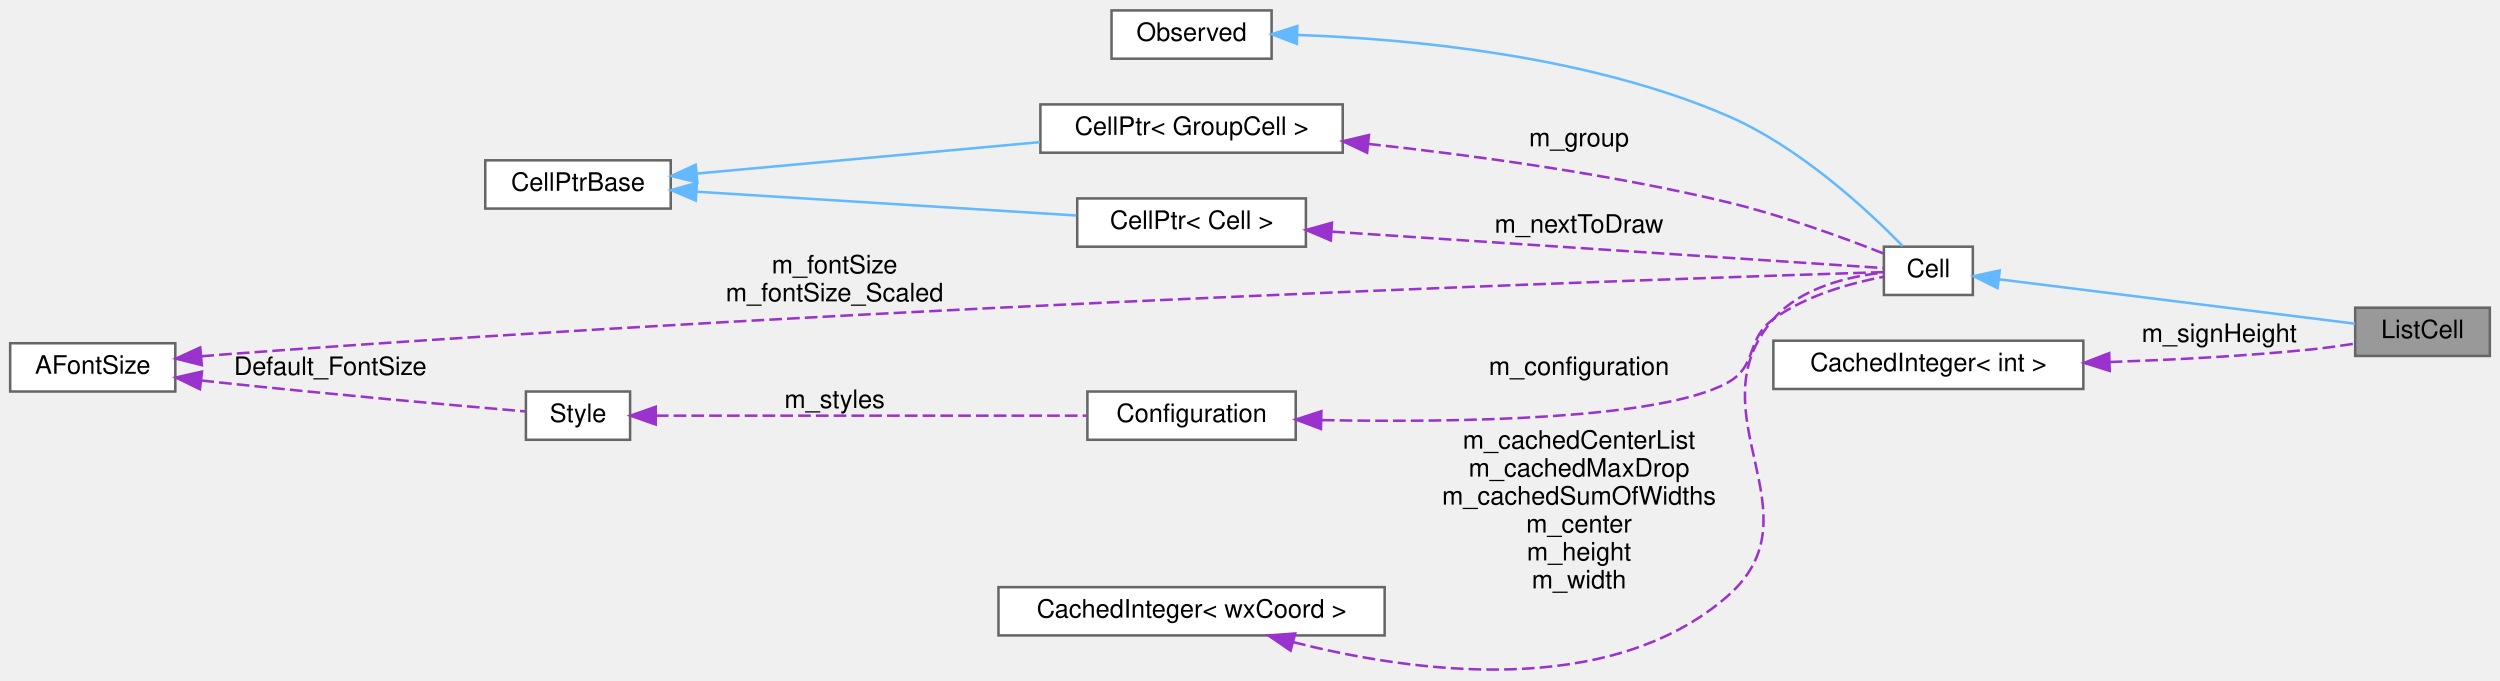
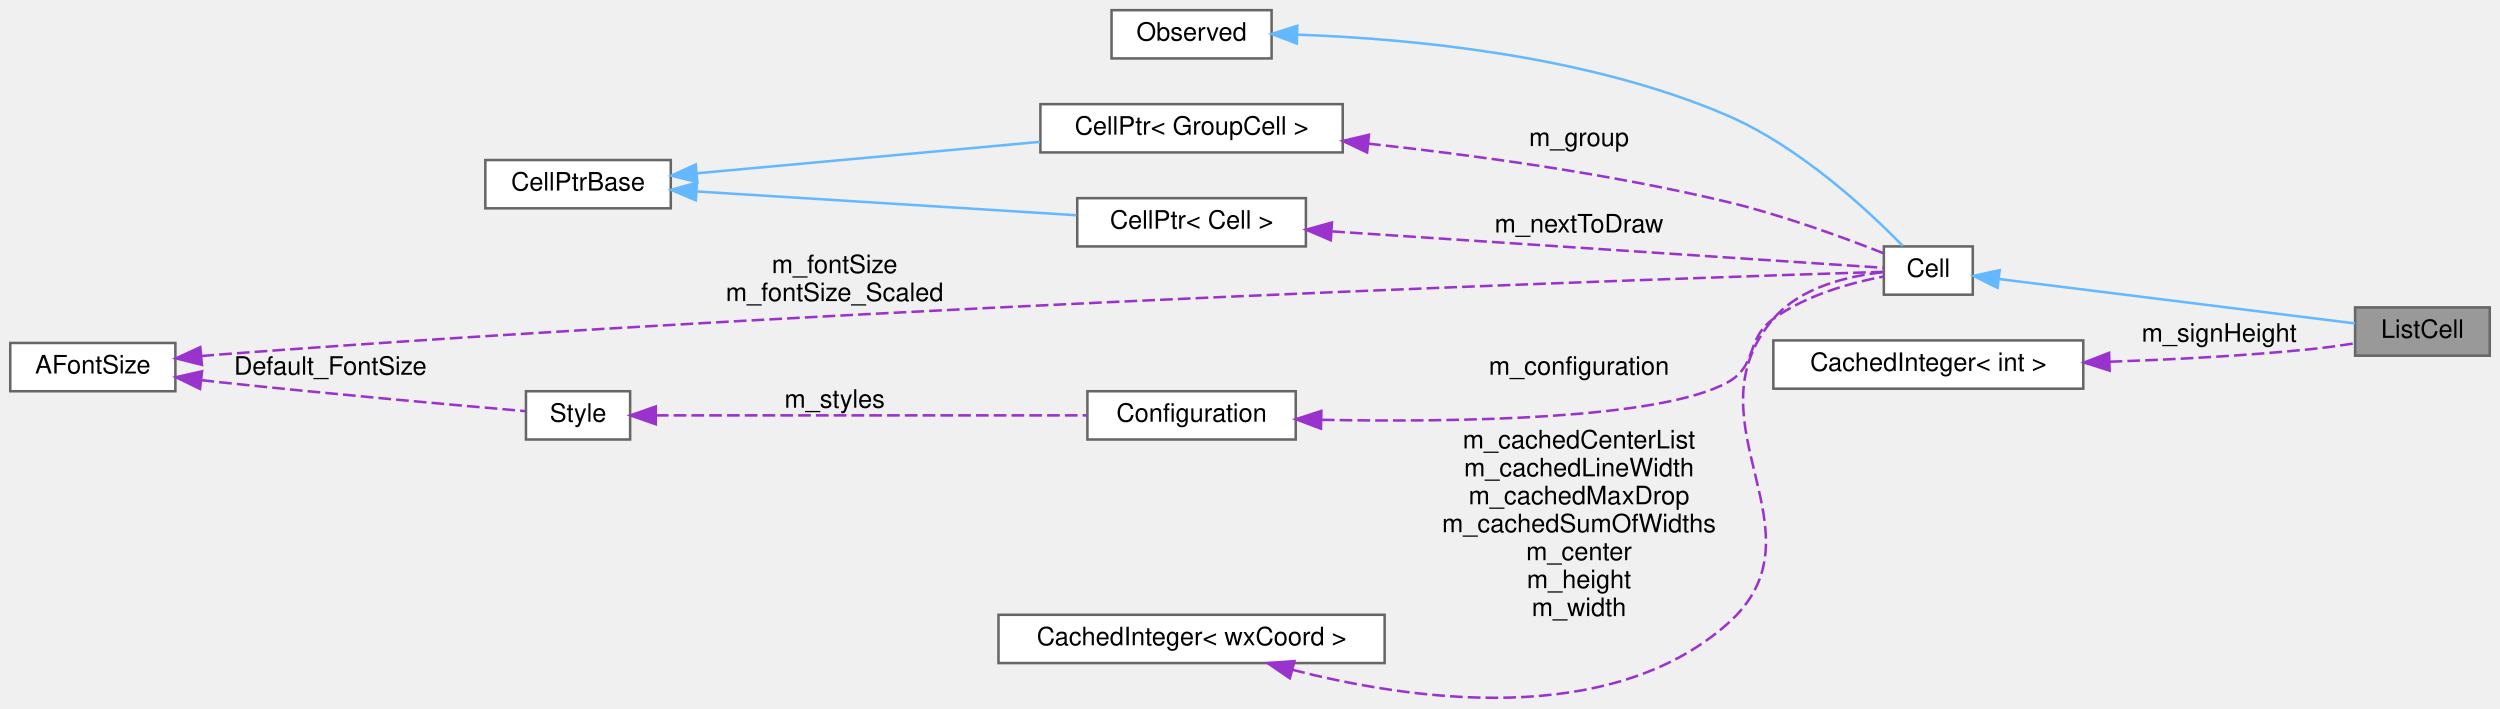
- <svg xmlns="http://www.w3.org/2000/svg" xmlns:xlink="http://www.w3.org/1999/xlink" width="984pt" height="268pt" viewBox="0.00 0.00 984.00 267.80">
-   <g id="graph0" class="graph" transform="scale(1 1) rotate(0) translate(4 263.8)">
+ <svg xmlns="http://www.w3.org/2000/svg" xmlns:xlink="http://www.w3.org/1999/xlink" width="984pt" height="279pt" viewBox="0.00 0.00 984.00 279.02">
+   <g id="graph0" class="graph" transform="scale(1 1) rotate(0) translate(4 275.02)">
    <g id="node1" class="node">
      <g id="a_node1">
        <a xlink:title="The class that represents parenthesis that are wrapped around text.">
-           <polygon fill="#999999" stroke="#666666" points="976,-142.8 923,-142.8 923,-123.8 976,-123.8 976,-142.8" />
-           <text text-anchor="middle" x="949.5" y="-130.8" font-family="Helvetica,sans-Serif" font-size="10.00">ListCell</text>
+           <polygon fill="#999999" stroke="#666666" points="976,-154.02 923,-154.02 923,-135.02 976,-135.02 976,-154.02" />
+           <text text-anchor="middle" x="949.5" y="-142.02" font-family="Helvetica,sans-Serif" font-size="10.00">ListCell</text>
        </a>
      </g>
    </g>
    <g id="node2" class="node">
      <g id="a_node2">
        <a xlink:href="classCell.html" target="_top" xlink:title="The base class all cell types the worksheet can consist of are derived from.">
-           <polygon fill="white" stroke="#666666" points="772.5,-166.8 737.5,-166.8 737.5,-147.8 772.5,-147.8 772.5,-166.8" />
-           <text text-anchor="middle" x="755" y="-154.8" font-family="Helvetica,sans-Serif" font-size="10.00">Cell</text>
+           <polygon fill="white" stroke="#666666" points="772.5,-178.02 737.5,-178.02 737.5,-159.02 772.5,-159.02 772.5,-178.02" />
+           <text text-anchor="middle" x="755" y="-166.02" font-family="Helvetica,sans-Serif" font-size="10.00">Cell</text>
        </a>
      </g>
    </g>
    <g id="edge1" class="edge">
-       <path fill="none" stroke="#63b8ff" d="M782.82,-153.96C819.93,-149.33 886.49,-141.03 922.93,-136.49" />
-       <polygon fill="#63b8ff" stroke="#63b8ff" points="782.24,-150.5 772.75,-155.21 783.1,-157.45 782.24,-150.5" />
+       <path fill="none" stroke="#63b8ff" d="M782.82,-165.18C819.93,-160.55 886.49,-152.25 922.93,-147.71" />
+       <polygon fill="#63b8ff" stroke="#63b8ff" points="782.24,-161.72 772.75,-166.43 783.1,-168.67 782.24,-161.72" />
    </g>
    <g id="node3" class="node">
      <g id="a_node3">
        <a xlink:href="classObserved.html" target="_top" xlink:title="Objects deriving from this class can be observed by the CellPtr.">
-           <polygon fill="white" stroke="#666666" points="496.5,-259.8 433.5,-259.8 433.5,-240.8 496.5,-240.8 496.5,-259.8" />
-           <text text-anchor="middle" x="465" y="-247.8" font-family="Helvetica,sans-Serif" font-size="10.00">Observed</text>
+           <polygon fill="white" stroke="#666666" points="496.5,-271.02 433.5,-271.02 433.5,-252.02 496.5,-252.02 496.5,-271.02" />
+           <text text-anchor="middle" x="465" y="-259.02" font-family="Helvetica,sans-Serif" font-size="10.00">Observed</text>
        </a>
      </g>
    </g>
    <g id="edge2" class="edge">
-       <path fill="none" stroke="#63b8ff" d="M506.74,-250.14C550.32,-248.62 620.63,-242.2 676,-218.3 704.41,-206.04 731.43,-180.86 744.97,-166.99" />
-       <polygon fill="#63b8ff" stroke="#63b8ff" points="506.43,-246.65 496.53,-250.43 506.62,-253.65 506.43,-246.65" />
+       <path fill="none" stroke="#63b8ff" d="M506.74,-261.37C550.32,-259.84 620.63,-253.42 676,-229.52 704.41,-217.26 731.43,-192.08 744.97,-178.21" />
+       <polygon fill="#63b8ff" stroke="#63b8ff" points="506.43,-257.87 496.53,-261.65 506.62,-264.87 506.43,-257.87" />
    </g>
    <g id="node4" class="node">
      <g id="a_node4">
        <a xlink:href="classCellPtr.html" target="_top" xlink:title=" ">
-           <polygon fill="white" stroke="#666666" points="524.5,-222.8 405.5,-222.8 405.5,-203.8 524.5,-203.8 524.5,-222.8" />
-           <text text-anchor="middle" x="465" y="-210.8" font-family="Helvetica,sans-Serif" font-size="10.00">CellPtr&lt; GroupCell &gt;</text>
+           <polygon fill="white" stroke="#666666" points="524.5,-234.02 405.5,-234.02 405.5,-215.02 524.5,-215.02 524.5,-234.02" />
+           <text text-anchor="middle" x="465" y="-222.02" font-family="Helvetica,sans-Serif" font-size="10.00">CellPtr&lt; GroupCell &gt;</text>
        </a>
      </g>
    </g>
    <g id="edge3" class="edge">
-       <path fill="none" stroke="#9a32cd" stroke-dasharray="5,2" d="M534.48,-207.27C575.83,-202.78 629.38,-195.47 676,-184.3 697.6,-179.12 721.64,-170.32 737.24,-164.17" />
-       <polygon fill="#9a32cd" stroke="#9a32cd" points="534.09,-203.79 524.51,-208.32 534.82,-210.75 534.09,-203.79" />
-       <text text-anchor="middle" x="617.5" y="-206.3" font-family="Helvetica,sans-Serif" font-size="10.00"> m_group</text>
+       <path fill="none" stroke="#9a32cd" stroke-dasharray="5,2" d="M534.48,-218.49C575.83,-214.01 629.38,-206.69 676,-195.52 697.6,-190.34 721.64,-181.54 737.24,-175.39" />
+       <polygon fill="#9a32cd" stroke="#9a32cd" points="534.09,-215.01 524.51,-219.54 534.82,-221.97 534.09,-215.01" />
+       <text text-anchor="middle" x="617.5" y="-217.52" font-family="Helvetica,sans-Serif" font-size="10.00"> m_group</text>
    </g>
    <g id="node5" class="node">
      <g id="a_node5">
        <a xlink:href="classCellPtrBase.html" target="_top" xlink:title="An implementation detail for the type-specific templated cell pointers.">
-           <polygon fill="white" stroke="#666666" points="260,-200.8 187,-200.8 187,-181.8 260,-181.8 260,-200.8" />
-           <text text-anchor="middle" x="223.5" y="-188.8" font-family="Helvetica,sans-Serif" font-size="10.00">CellPtrBase</text>
+           <polygon fill="white" stroke="#666666" points="260,-212.02 187,-212.02 187,-193.02 260,-193.02 260,-212.02" />
+           <text text-anchor="middle" x="223.5" y="-200.02" font-family="Helvetica,sans-Serif" font-size="10.00">CellPtrBase</text>
        </a>
      </g>
    </g>
    <g id="edge4" class="edge">
-       <path fill="none" stroke="#63b8ff" d="M270.28,-195.58C272.89,-195.83 275.48,-196.07 278,-196.3 320.62,-200.24 368.74,-204.64 405.36,-207.97" />
-       <polygon fill="#63b8ff" stroke="#63b8ff" points="270.46,-192.09 260.18,-194.64 269.82,-199.06 270.46,-192.09" />
+       <path fill="none" stroke="#63b8ff" d="M270.28,-206.81C272.89,-207.05 275.48,-207.29 278,-207.52 320.62,-211.46 368.74,-215.86 405.36,-219.19" />
+       <polygon fill="#63b8ff" stroke="#63b8ff" points="270.46,-203.31 260.18,-205.87 269.82,-210.28 270.46,-203.31" />
    </g>
    <g id="node6" class="node">
      <g id="a_node6">
        <a xlink:href="classCellPtr.html" target="_top" xlink:title=" ">
-           <polygon fill="white" stroke="#666666" points="510,-185.8 420,-185.8 420,-166.8 510,-166.8 510,-185.8" />
-           <text text-anchor="middle" x="465" y="-173.8" font-family="Helvetica,sans-Serif" font-size="10.00">CellPtr&lt; Cell &gt;</text>
+           <polygon fill="white" stroke="#666666" points="510,-197.02 420,-197.02 420,-178.02 510,-178.02 510,-197.02" />
+           <text text-anchor="middle" x="465" y="-185.02" font-family="Helvetica,sans-Serif" font-size="10.00">CellPtr&lt; Cell &gt;</text>
        </a>
      </g>
    </g>
    <g id="edge6" class="edge">
-       <path fill="none" stroke="#63b8ff" d="M270.28,-188.43C313.26,-185.74 377.13,-181.74 419.64,-179.08" />
-       <polygon fill="#63b8ff" stroke="#63b8ff" points="269.86,-184.95 260.1,-189.07 270.3,-191.94 269.86,-184.95" />
+       <path fill="none" stroke="#63b8ff" d="M270.28,-199.65C313.26,-196.96 377.13,-192.96 419.64,-190.3" />
+       <polygon fill="#63b8ff" stroke="#63b8ff" points="269.86,-196.17 260.1,-200.29 270.3,-203.16 269.86,-196.17" />
    </g>
    <g id="edge5" class="edge">
-       <path fill="none" stroke="#9a32cd" stroke-dasharray="5,2" d="M520.37,-172.71C587.01,-168.32 696.16,-161.12 737.46,-158.39" />
-       <polygon fill="#9a32cd" stroke="#9a32cd" points="519.8,-169.24 510.05,-173.39 520.26,-176.23 519.8,-169.24" />
-       <text text-anchor="middle" x="617.5" y="-172.3" font-family="Helvetica,sans-Serif" font-size="10.00"> m_nextToDraw</text>
+       <path fill="none" stroke="#9a32cd" stroke-dasharray="5,2" d="M520.37,-183.93C587.01,-179.54 696.16,-172.34 737.46,-169.61" />
+       <polygon fill="#9a32cd" stroke="#9a32cd" points="519.8,-180.46 510.05,-184.61 520.26,-187.45 519.8,-180.46" />
+       <text text-anchor="middle" x="617.5" y="-183.52" font-family="Helvetica,sans-Serif" font-size="10.00"> m_nextToDraw</text>
    </g>
    <g id="node7" class="node">
      <g id="a_node7">
        <a xlink:href="classConfiguration.html" target="_top" xlink:title="The configuration storage for the current worksheet.">
-           <polygon fill="white" stroke="#666666" points="506,-109.8 424,-109.8 424,-90.8 506,-90.8 506,-109.8" />
-           <text text-anchor="middle" x="465" y="-97.8" font-family="Helvetica,sans-Serif" font-size="10.00">Configuration</text>
+           <polygon fill="white" stroke="#666666" points="506,-121.02 424,-121.02 424,-102.02 506,-102.02 506,-121.02" />
+           <text text-anchor="middle" x="465" y="-109.02" font-family="Helvetica,sans-Serif" font-size="10.00">Configuration</text>
        </a>
      </g>
    </g>
    <g id="edge7" class="edge">
-       <path fill="none" stroke="#9a32cd" stroke-dasharray="5,2" d="M516.29,-98.55C569.55,-97.54 649.54,-98.7 676,-113.3 687.99,-119.92 682.91,-130.27 694,-138.3 706.92,-147.66 724.62,-152.52 737.44,-154.97" />
-       <polygon fill="#9a32cd" stroke="#9a32cd" points="515.93,-95.06 506.01,-98.78 516.09,-102.05 515.93,-95.06" />
-       <text text-anchor="middle" x="617.5" y="-116.3" font-family="Helvetica,sans-Serif" font-size="10.00"> m_configuration</text>
+       <path fill="none" stroke="#9a32cd" stroke-dasharray="5,2" d="M516.29,-109.77C569.55,-108.76 649.54,-109.92 676,-124.52 687.99,-131.14 682.91,-141.49 694,-149.52 706.92,-158.88 724.62,-163.74 737.44,-166.19" />
+       <polygon fill="#9a32cd" stroke="#9a32cd" points="515.93,-106.28 506.01,-110 516.09,-113.27 515.93,-106.28" />
+       <text text-anchor="middle" x="617.5" y="-127.52" font-family="Helvetica,sans-Serif" font-size="10.00"> m_configuration</text>
    </g>
    <g id="node8" class="node">
      <g id="a_node8">
        <a xlink:href="classStyle.html" target="_top" xlink:title="Text Style Definition.">
-           <polygon fill="white" stroke="#666666" points="244,-109.8 203,-109.8 203,-90.8 244,-90.8 244,-109.8" />
-           <text text-anchor="middle" x="223.5" y="-97.8" font-family="Helvetica,sans-Serif" font-size="10.00">Style</text>
+           <polygon fill="white" stroke="#666666" points="244,-121.02 203,-121.02 203,-102.02 244,-102.02 244,-121.02" />
+           <text text-anchor="middle" x="223.5" y="-109.02" font-family="Helvetica,sans-Serif" font-size="10.00">Style</text>
        </a>
      </g>
    </g>
    <g id="edge8" class="edge">
-       <path fill="none" stroke="#9a32cd" stroke-dasharray="5,2" d="M254.13,-100.3C296.79,-100.3 375.67,-100.3 423.63,-100.3" />
-       <polygon fill="#9a32cd" stroke="#9a32cd" points="254.1,-96.8 244.1,-100.3 254.1,-103.8 254.1,-96.8" />
-       <text text-anchor="middle" x="324.5" y="-103.3" font-family="Helvetica,sans-Serif" font-size="10.00"> m_styles</text>
+       <path fill="none" stroke="#9a32cd" stroke-dasharray="5,2" d="M254.13,-111.52C296.79,-111.52 375.67,-111.52 423.63,-111.52" />
+       <polygon fill="#9a32cd" stroke="#9a32cd" points="254.1,-108.02 244.1,-111.52 254.1,-115.02 254.1,-108.02" />
+       <text text-anchor="middle" x="324.5" y="-114.52" font-family="Helvetica,sans-Serif" font-size="10.00"> m_styles</text>
    </g>
    <g id="node9" class="node">
      <g id="a_node9">
        <a xlink:href="classAFontSize.html" target="_top" xlink:title="A Type-Safe Fixed-Point Font Size.">
-           <polygon fill="white" stroke="#666666" points="65,-128.8 0,-128.8 0,-109.8 65,-109.8 65,-128.8" />
-           <text text-anchor="middle" x="32.5" y="-116.8" font-family="Helvetica,sans-Serif" font-size="10.00">AFontSize</text>
+           <polygon fill="white" stroke="#666666" points="65,-140.02 0,-140.02 0,-121.02 65,-121.02 65,-140.02" />
+           <text text-anchor="middle" x="32.5" y="-128.02" font-family="Helvetica,sans-Serif" font-size="10.00">AFontSize</text>
        </a>
      </g>
    </g>
    <g id="edge11" class="edge">
-       <path fill="none" stroke="#9a32cd" stroke-dasharray="5,2" d="M75.26,-123.67C77.88,-123.9 80.48,-124.11 83,-124.3 343.53,-143.85 661.87,-154.45 737.38,-156.8" />
-       <polygon fill="#9a32cd" stroke="#9a32cd" points="75.45,-120.17 65.17,-122.74 74.8,-127.15 75.45,-120.17" />
-       <text text-anchor="middle" x="324.5" y="-156.3" font-family="Helvetica,sans-Serif" font-size="10.00"> m_fontSize</text>
-       <text text-anchor="middle" x="324.5" y="-145.3" font-family="Helvetica,sans-Serif" font-size="10.00">m_fontSize_Scaled</text>
+       <path fill="none" stroke="#9a32cd" stroke-dasharray="5,2" d="M75.26,-134.89C77.88,-135.12 80.48,-135.33 83,-135.52 343.53,-155.07 661.87,-165.67 737.38,-168.02" />
+       <polygon fill="#9a32cd" stroke="#9a32cd" points="75.45,-131.4 65.17,-133.96 74.8,-138.37 75.45,-131.4" />
+       <text text-anchor="middle" x="324.5" y="-167.52" font-family="Helvetica,sans-Serif" font-size="10.00"> m_fontSize</text>
+       <text text-anchor="middle" x="324.5" y="-156.52" font-family="Helvetica,sans-Serif" font-size="10.00">m_fontSize_Scaled</text>
    </g>
    <g id="edge9" class="edge">
-       <path fill="none" stroke="#9a32cd" stroke-dasharray="5,2" d="M75.27,-114.15C77.88,-113.86 80.48,-113.57 83,-113.3 125.57,-108.74 175.54,-104.3 202.62,-101.98" />
-       <polygon fill="#9a32cd" stroke="#9a32cd" points="74.7,-110.7 65.17,-115.33 75.51,-117.65 74.7,-110.7" />
-       <text text-anchor="middle" x="126" y="-116.3" font-family="Helvetica,sans-Serif" font-size="10.00"> Default_FontSize</text>
+       <path fill="none" stroke="#9a32cd" stroke-dasharray="5,2" d="M75.27,-125.37C77.88,-125.08 80.48,-124.79 83,-124.52 125.57,-119.96 175.54,-115.52 202.62,-113.2" />
+       <polygon fill="#9a32cd" stroke="#9a32cd" points="74.7,-121.92 65.17,-126.55 75.51,-128.87 74.7,-121.92" />
+       <text text-anchor="middle" x="126" y="-127.52" font-family="Helvetica,sans-Serif" font-size="10.00"> Default_FontSize</text>
    </g>
    <g id="node10" class="node">
      <g id="a_node10">
        <a xlink:href="classCachedInteger.html" target="_top" xlink:title=" ">
-           <polygon fill="white" stroke="#666666" points="541,-32.8 389,-32.8 389,-13.8 541,-13.8 541,-32.8" />
-           <text text-anchor="middle" x="465" y="-20.8" font-family="Helvetica,sans-Serif" font-size="10.00">CachedInteger&lt; wxCoord &gt;</text>
+           <polygon fill="white" stroke="#666666" points="541,-33.02 389,-33.02 389,-14.02 541,-14.02 541,-33.02" />
+           <text text-anchor="middle" x="465" y="-21.02" font-family="Helvetica,sans-Serif" font-size="10.00">CachedInteger&lt; wxCoord &gt;</text>
        </a>
      </g>
    </g>
    <g id="edge10" class="edge">
-       <path fill="none" stroke="#9a32cd" stroke-dasharray="5,2" d="M504.96,-11.17C551.57,0.69 629.16,11.6 676,-29.3 712.98,-61.6 661.85,-101.19 694,-138.3 704.8,-150.77 723.74,-155.14 737.45,-156.63" />
-       <polygon fill="#9a32cd" stroke="#9a32cd" points="503.98,-7.81 495.23,-13.78 505.79,-14.57 503.98,-7.81" />
-       <text text-anchor="middle" x="617.5" y="-87.3" font-family="Helvetica,sans-Serif" font-size="10.00"> m_cachedCenterList</text>
-       <text text-anchor="middle" x="617.5" y="-76.3" font-family="Helvetica,sans-Serif" font-size="10.00">m_cachedMaxDrop</text>
-       <text text-anchor="middle" x="617.5" y="-65.3" font-family="Helvetica,sans-Serif" font-size="10.00">m_cachedSumOfWidths</text>
-       <text text-anchor="middle" x="617.5" y="-54.3" font-family="Helvetica,sans-Serif" font-size="10.00">m_center</text>
-       <text text-anchor="middle" x="617.5" y="-43.3" font-family="Helvetica,sans-Serif" font-size="10.00">m_height</text>
-       <text text-anchor="middle" x="617.5" y="-32.3" font-family="Helvetica,sans-Serif" font-size="10.00">m_width</text>
+       <path fill="none" stroke="#9a32cd" stroke-dasharray="5,2" d="M504.68,-11.37C551.35,0.63 629.34,11.84 676,-29.52 716.36,-65.29 658.99,-108.5 694,-149.52 704.71,-162.07 723.66,-166.43 737.4,-167.89" />
+       <polygon fill="#9a32cd" stroke="#9a32cd" points="503.68,-8.02 494.94,-14.01 505.5,-14.78 503.68,-8.02" />
+       <text text-anchor="middle" x="617.5" y="-98.52" font-family="Helvetica,sans-Serif" font-size="10.00"> m_cachedCenterList</text>
+       <text text-anchor="middle" x="617.5" y="-87.52" font-family="Helvetica,sans-Serif" font-size="10.00">m_cachedLineWidth</text>
+       <text text-anchor="middle" x="617.5" y="-76.52" font-family="Helvetica,sans-Serif" font-size="10.00">m_cachedMaxDrop</text>
+       <text text-anchor="middle" x="617.5" y="-65.52" font-family="Helvetica,sans-Serif" font-size="10.00">m_cachedSumOfWidths</text>
+       <text text-anchor="middle" x="617.5" y="-54.52" font-family="Helvetica,sans-Serif" font-size="10.00">m_center</text>
+       <text text-anchor="middle" x="617.5" y="-43.52" font-family="Helvetica,sans-Serif" font-size="10.00">m_height</text>
+       <text text-anchor="middle" x="617.5" y="-32.52" font-family="Helvetica,sans-Serif" font-size="10.00">m_width</text>
    </g>
    <g id="node11" class="node">
      <g id="a_node11">
        <a xlink:href="classCachedInteger.html" target="_top" xlink:title=" ">
-           <polygon fill="white" stroke="#666666" points="816,-129.8 694,-129.8 694,-110.8 816,-110.8 816,-129.8" />
-           <text text-anchor="middle" x="755" y="-117.8" font-family="Helvetica,sans-Serif" font-size="10.00">CachedInteger&lt; int &gt;</text>
+           <polygon fill="white" stroke="#666666" points="816,-141.02 694,-141.02 694,-122.02 816,-122.02 816,-141.02" />
+           <text text-anchor="middle" x="755" y="-129.02" font-family="Helvetica,sans-Serif" font-size="10.00">CachedInteger&lt; int &gt;</text>
        </a>
      </g>
    </g>
    <g id="edge12" class="edge">
-       <path fill="none" stroke="#9a32cd" stroke-dasharray="5,2" d="M826.37,-121.41C851.26,-122.26 879.42,-123.74 905,-126.3 910.78,-126.88 916.97,-127.73 922.8,-128.64" />
-       <polygon fill="#9a32cd" stroke="#9a32cd" points="826.39,-117.91 816.29,-121.09 826.17,-124.91 826.39,-117.91" />
-       <text text-anchor="middle" x="869.5" y="-129.3" font-family="Helvetica,sans-Serif" font-size="10.00"> m_signHeight</text>
+       <path fill="none" stroke="#9a32cd" stroke-dasharray="5,2" d="M826.37,-132.63C851.26,-133.48 879.42,-134.96 905,-137.52 910.78,-138.1 916.97,-138.95 922.8,-139.86" />
+       <polygon fill="#9a32cd" stroke="#9a32cd" points="826.39,-129.13 816.29,-132.31 826.17,-136.13 826.39,-129.13" />
+       <text text-anchor="middle" x="869.5" y="-140.52" font-family="Helvetica,sans-Serif" font-size="10.00"> m_signHeight</text>
    </g>
  </g>
</svg>
